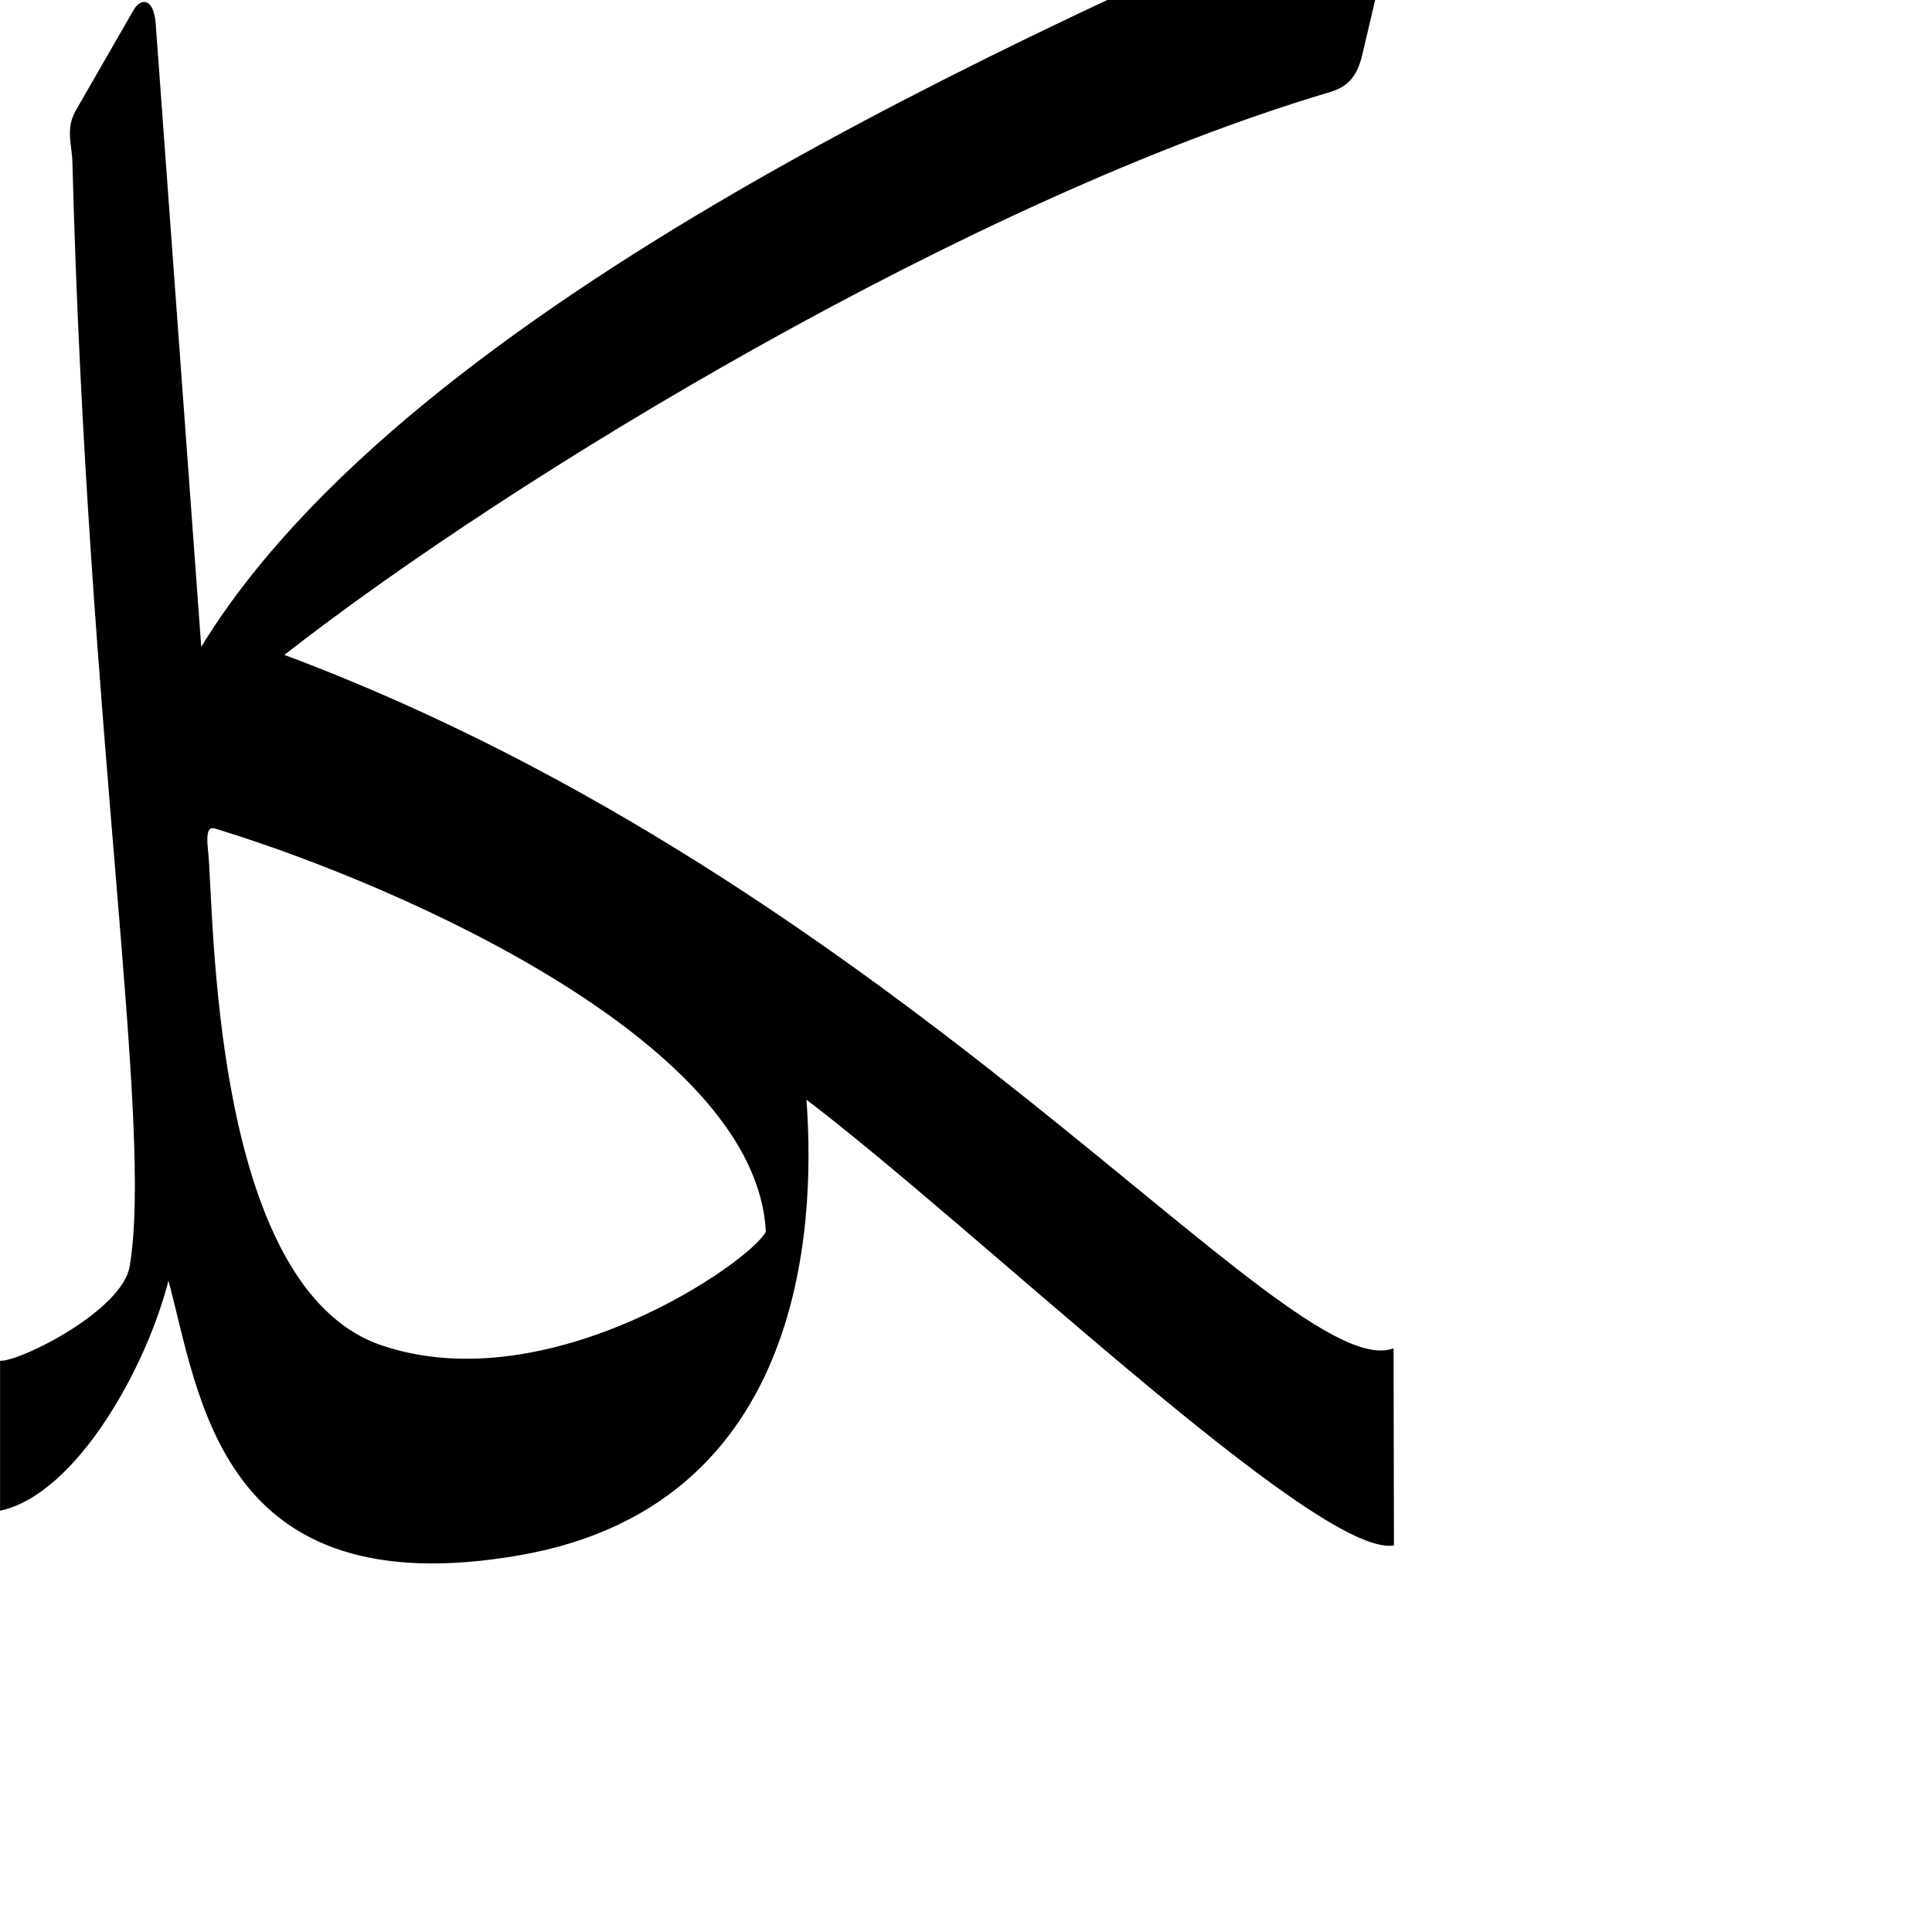
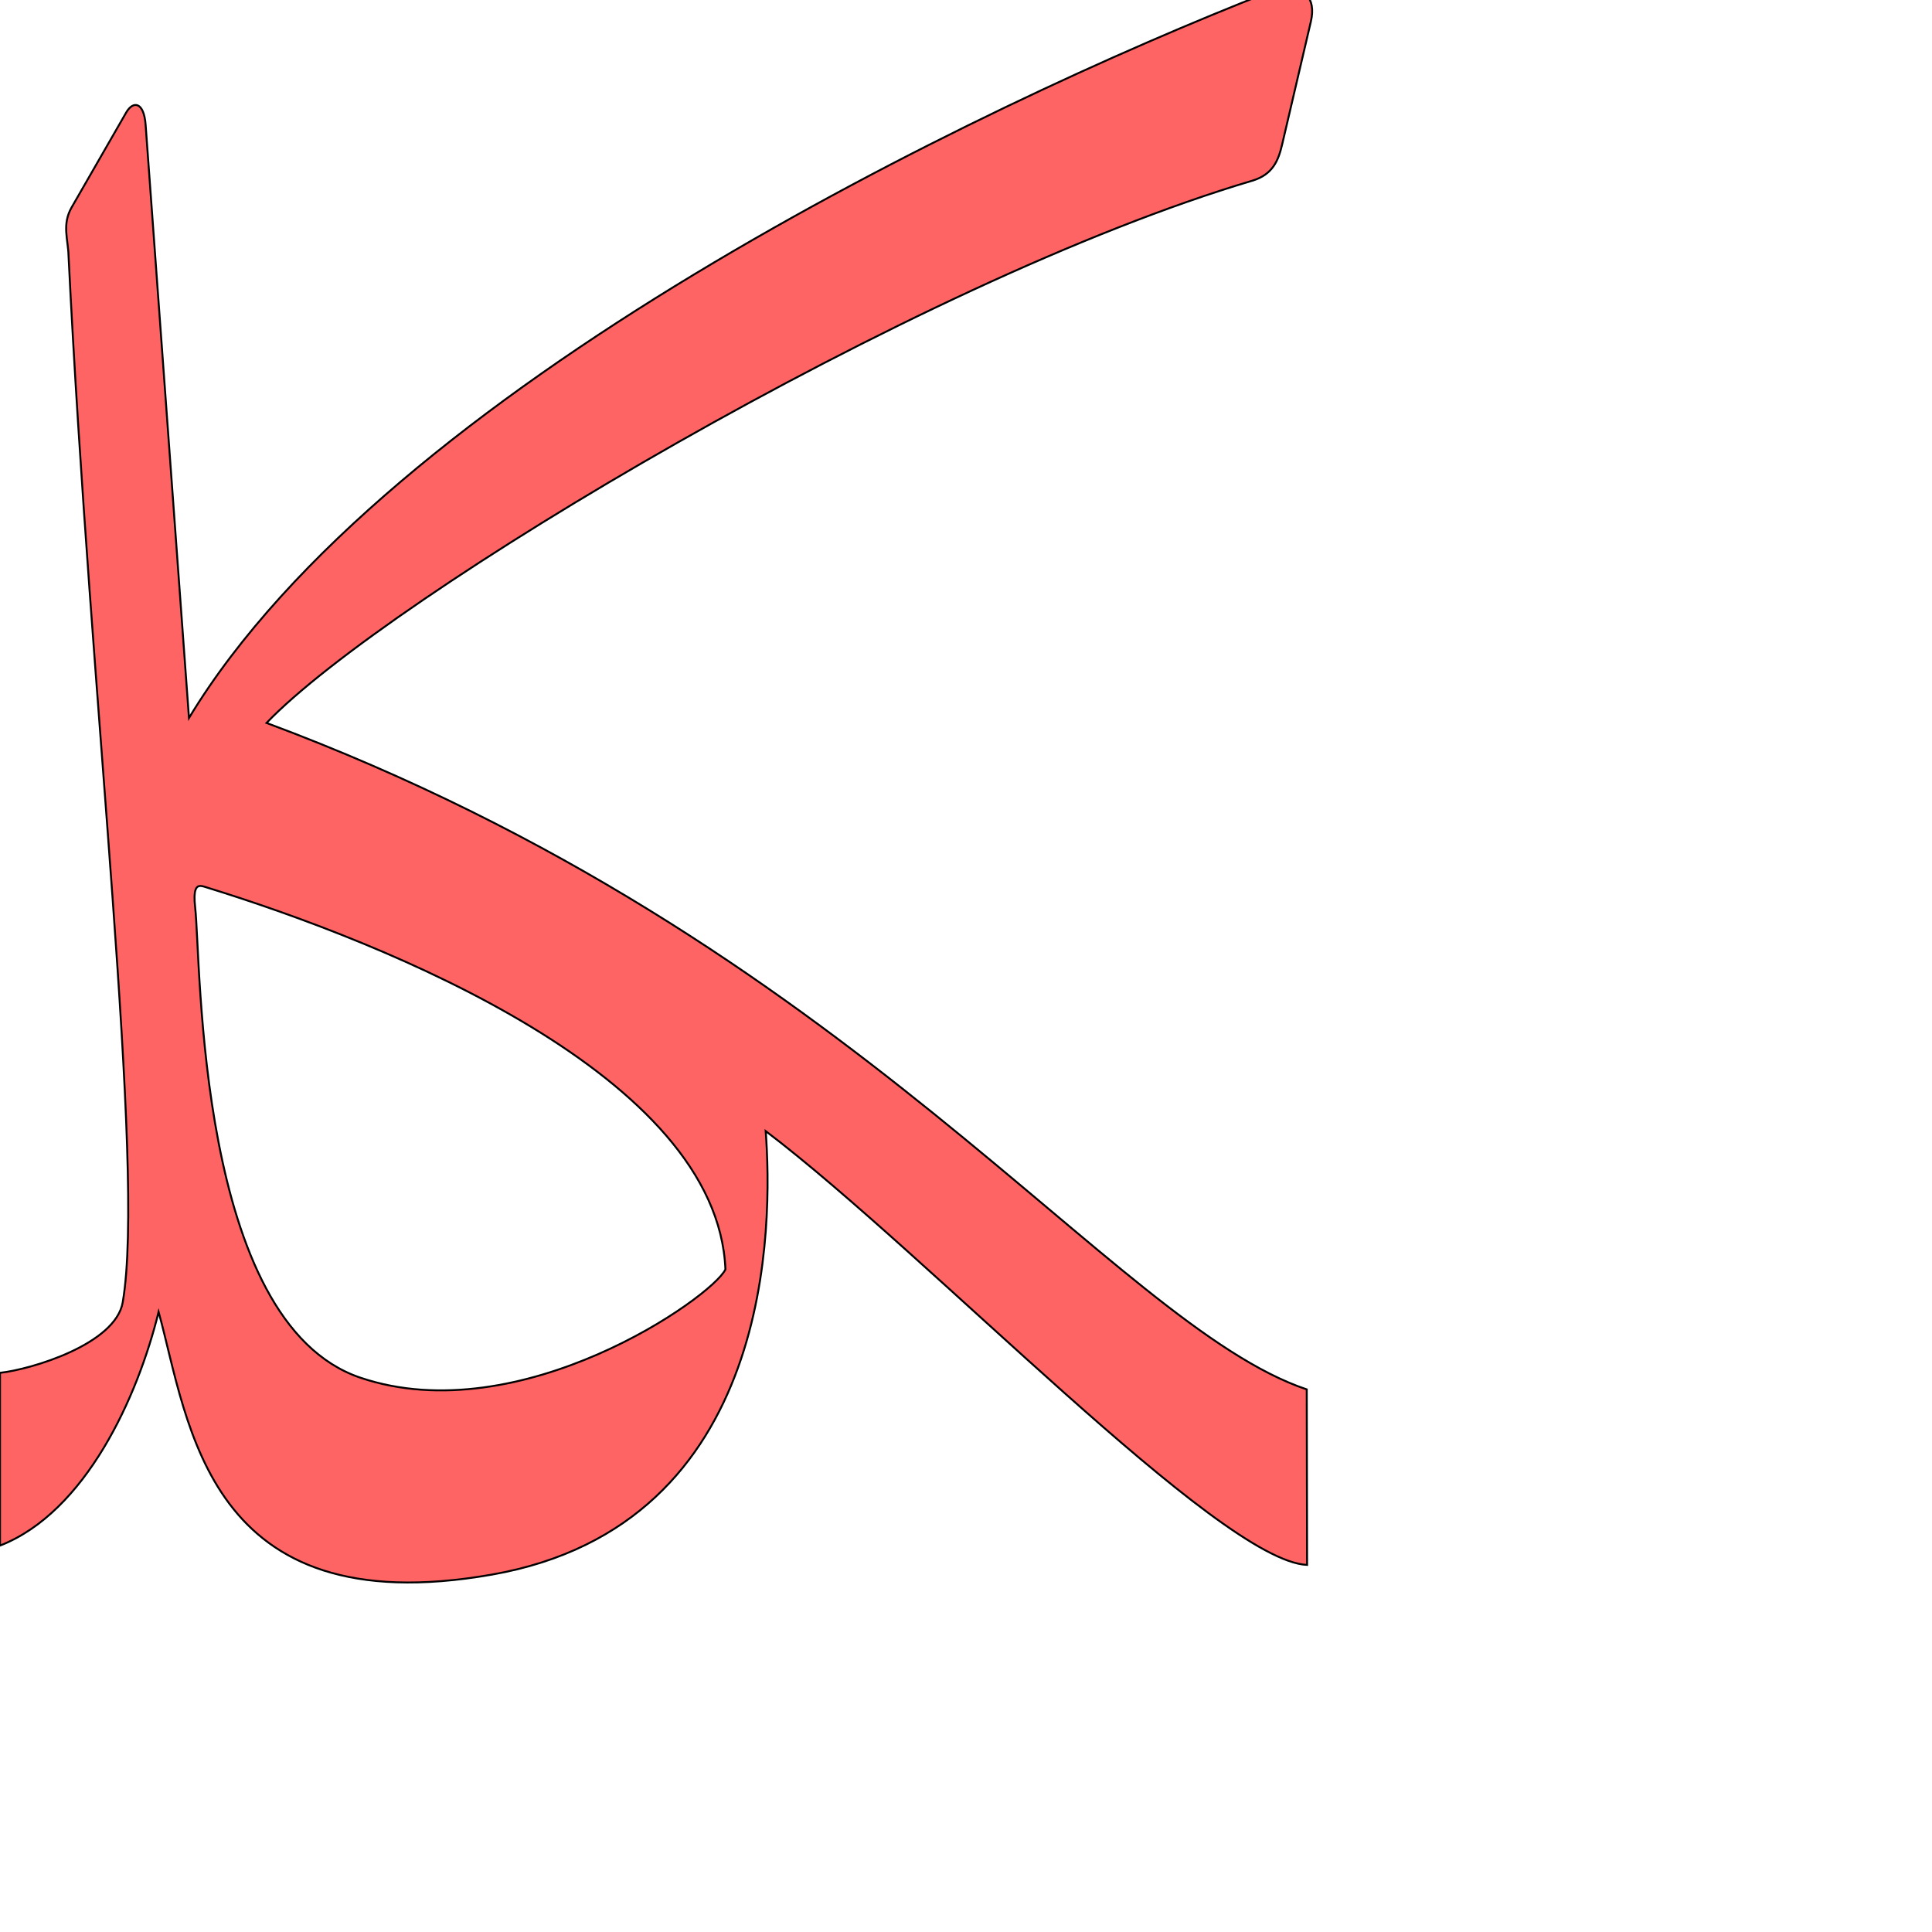
<svg xmlns="http://www.w3.org/2000/svg" version="1.0" width="1000" height="1000" id="svg5496">
  <defs id="defs5498">
    </defs>
  <g id="layer1" transform="translate(-136.0264,-108)" />
-   <path style="fill:#000000;fill-rule:evenodd;stroke:#000000;stroke-width:1px;stroke-linecap:butt;stroke-linejoin:miter;stroke-opacity:1" d="M 707.531 -58.188 C 704.216 -58.149 700.794 -57.367 697.875 -56.062 C 538.322 15.262 212.537 156.491 103.781 336.406 L 80.094 12.375 C 79.166 -0.313 73.264 -0.975 69.469 5.625 L 39.656 57.469 C 34.315 66.757 37.747 75.096 37.969 83.625 C 45.641 378.916 80.132 582.176 67.594 655.625 C 63.683 678.536 11.938 704.635 0.531 704.844 L 0.531 781.312 C 39.231 772.595 75.845 707.219 87.188 660.906 C 103.921 721.836 113.056 831.855 269.25 804.438 C 424.527 777.181 420.516 617.556 416.844 568.125 C 506.002 635.791 680.979 804.615 721 799.5 L 720.812 698.594 C 665.399 716.882 466.18 458.283 146.156 339.125 C 266.393 245.139 503.824 101.915 688.531 47.094 C 699.79 43.752 702.824 36.009 704.875 27.25 L 720.531 -39.719 C 723.747 -53.454 716.003 -58.286 707.531 -58.188 z M 110.125 428.188 C 111.174 428.218 112.355 428.644 113.406 428.969 C 211.856 459.398 392.548 540.508 396.875 637.688 C 389.446 653.061 284.788 726.311 197.5 696.875 C 107.702 666.592 110.518 469.539 107.156 439.875 C 106.045 430.065 107.816 428.12 110.125 428.188 z " id="path2483" />
+   <path style="fill:#ff0000;fill-opacity:0.608;fill-rule:evenodd;stroke:#000000;stroke-width:1;stroke-linecap:butt;stroke-linejoin:miter;stroke-miterlimit:4;stroke-opacity:1;stroke-dasharray:none" d="m 666.159,-6.204 c -3.142,0.04 -6.384,0.777 -9.149,2.014 -151.157,59.172 -456.163,205.365 -559.194,375.812 L 75.374,64.646 c -0.878,-12.022 -6.47,-12.648 -10.065,-6.395 l -28.243,49.114 c -5.059,8.801 -1.808,16.7 -1.599,24.78 11.469,233.552 39.944,472.31 28.065,541.893 -3.703,21.704 -47.281,34.759 -63.532,36.544 L 0,800 C 44.377,782.666 71.35,722.917 82.095,679.041 97.948,736.763 106.603,840.992 254.575,815.017 401.68,789.196 399.804,632.271 396.325,585.443 480.791,649.547 630.805,807.926 676.547,810.001 l -0.177,-90.85 c -100.306,-33.692 -235.23,-232.069 -538.41,-344.955 61.929,-64.652 335.213,-228.723 510.198,-280.66 10.667,-3.166 13.541,-10.501 15.484,-18.799 l 14.832,-63.444 c 3.047,-13.013 -4.289,-17.591 -12.315,-17.497 z m -562.334,464.775 c 0.995,0.03 2.112,0.432 3.109,0.74 93.268,28.828 264.449,97.327 268.55,197.733 -7.04,14.565 -106.19,83.96 -188.881,56.073 -85.074,-28.689 -82.406,-215.369 -85.59,-243.473 -1.054,-9.293 0.625,-11.136 2.812,-11.073 z" id="path2483-4" />
</svg>
